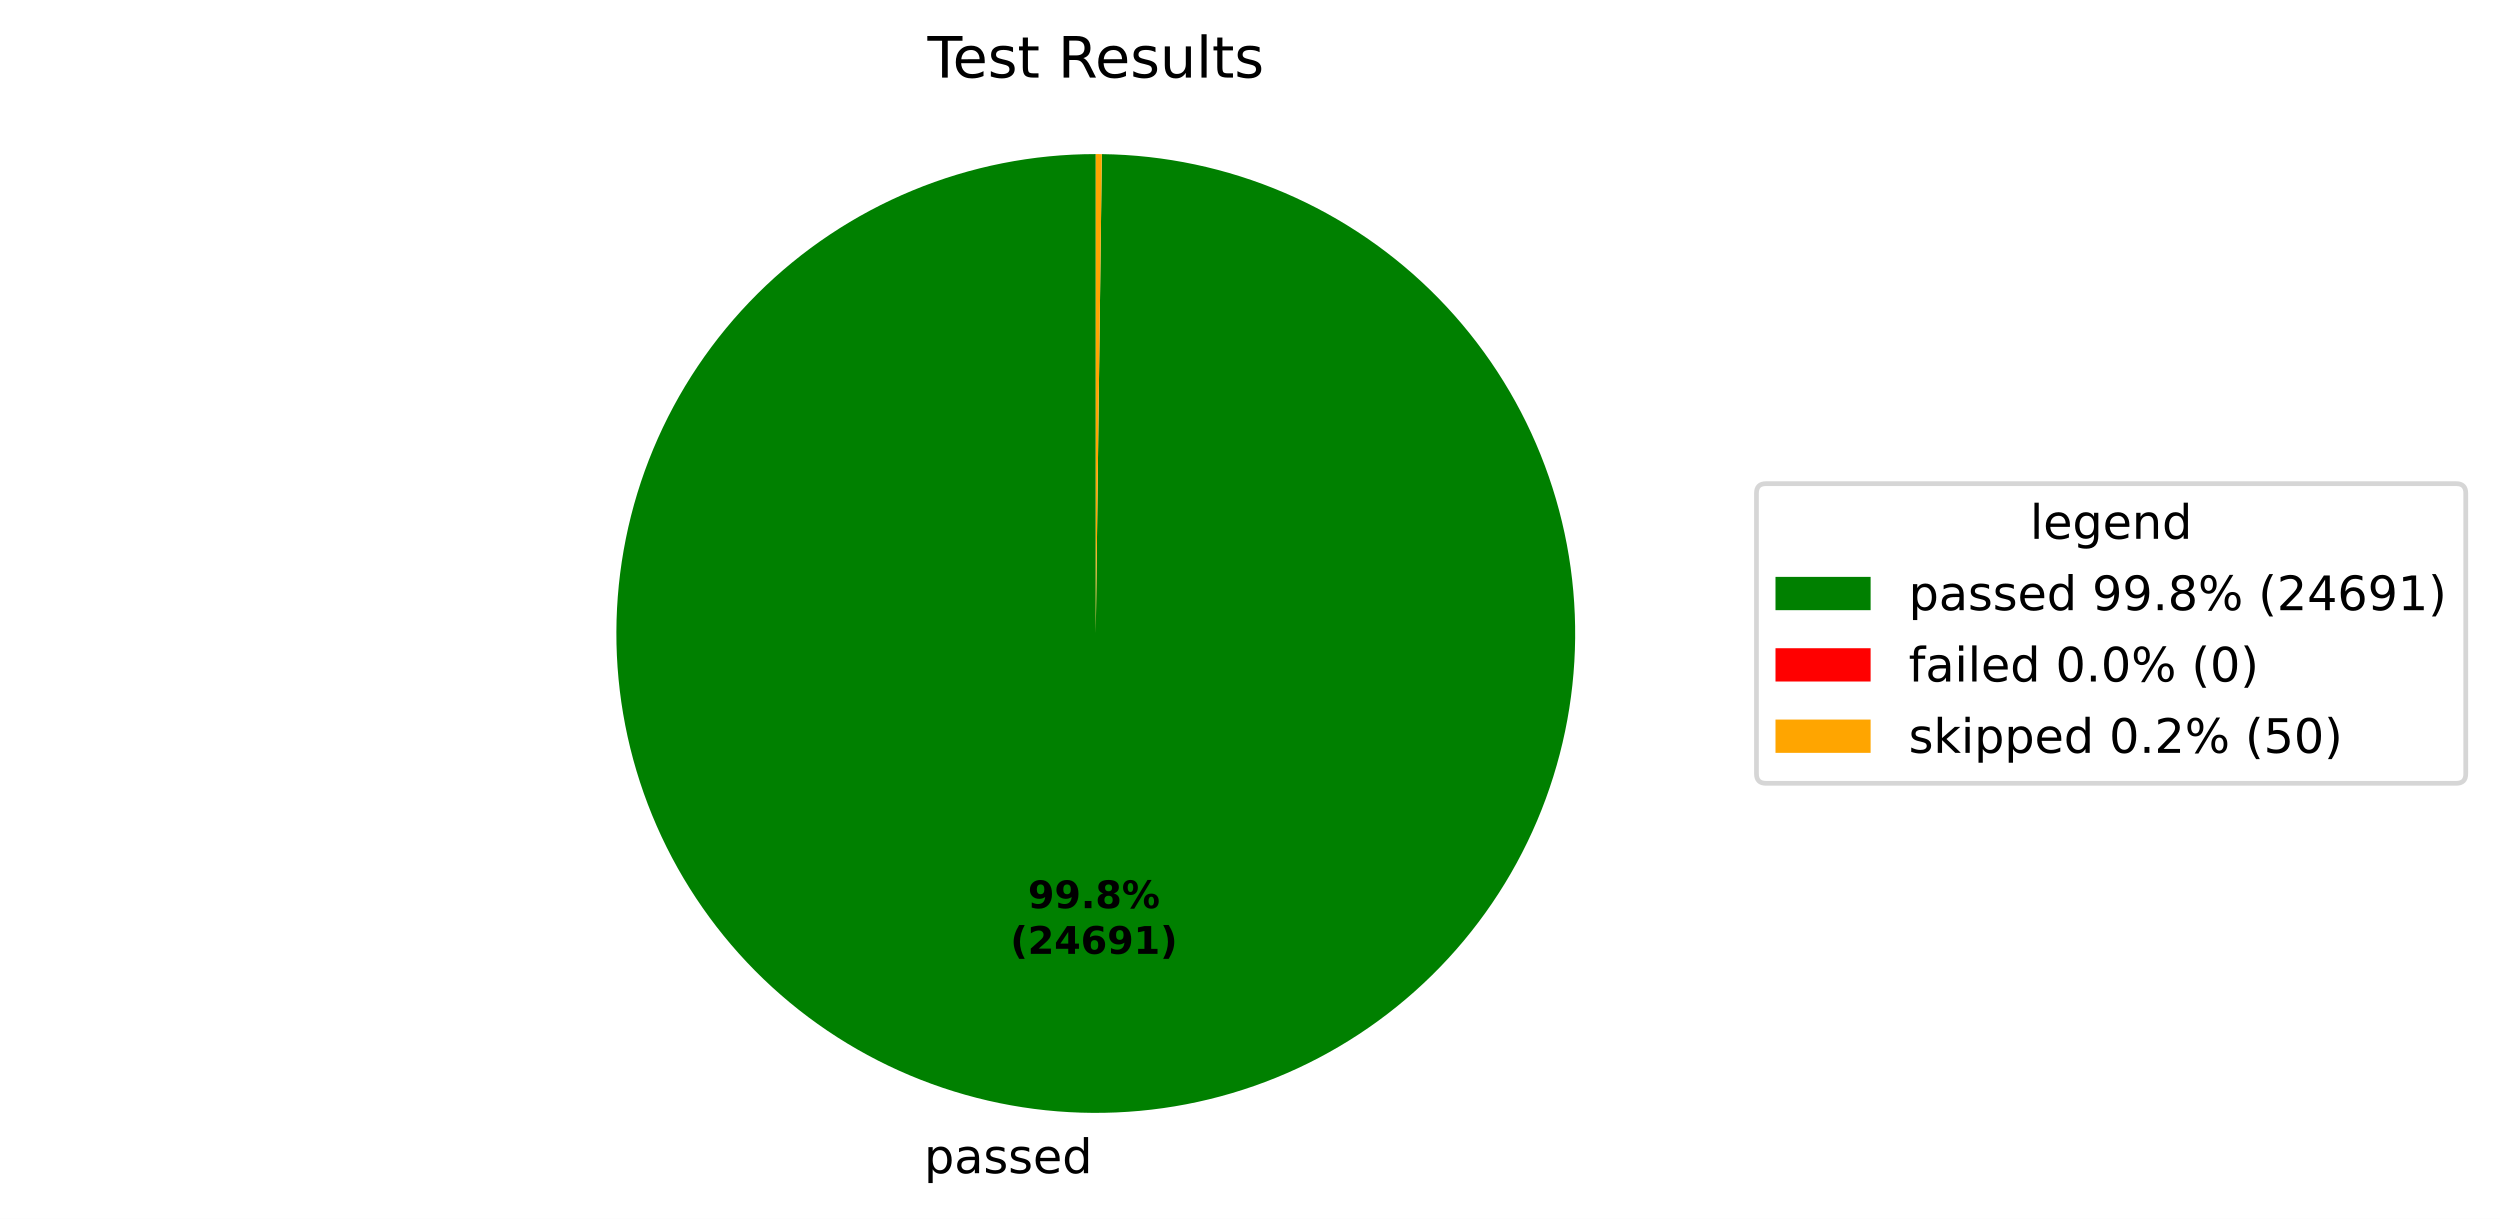
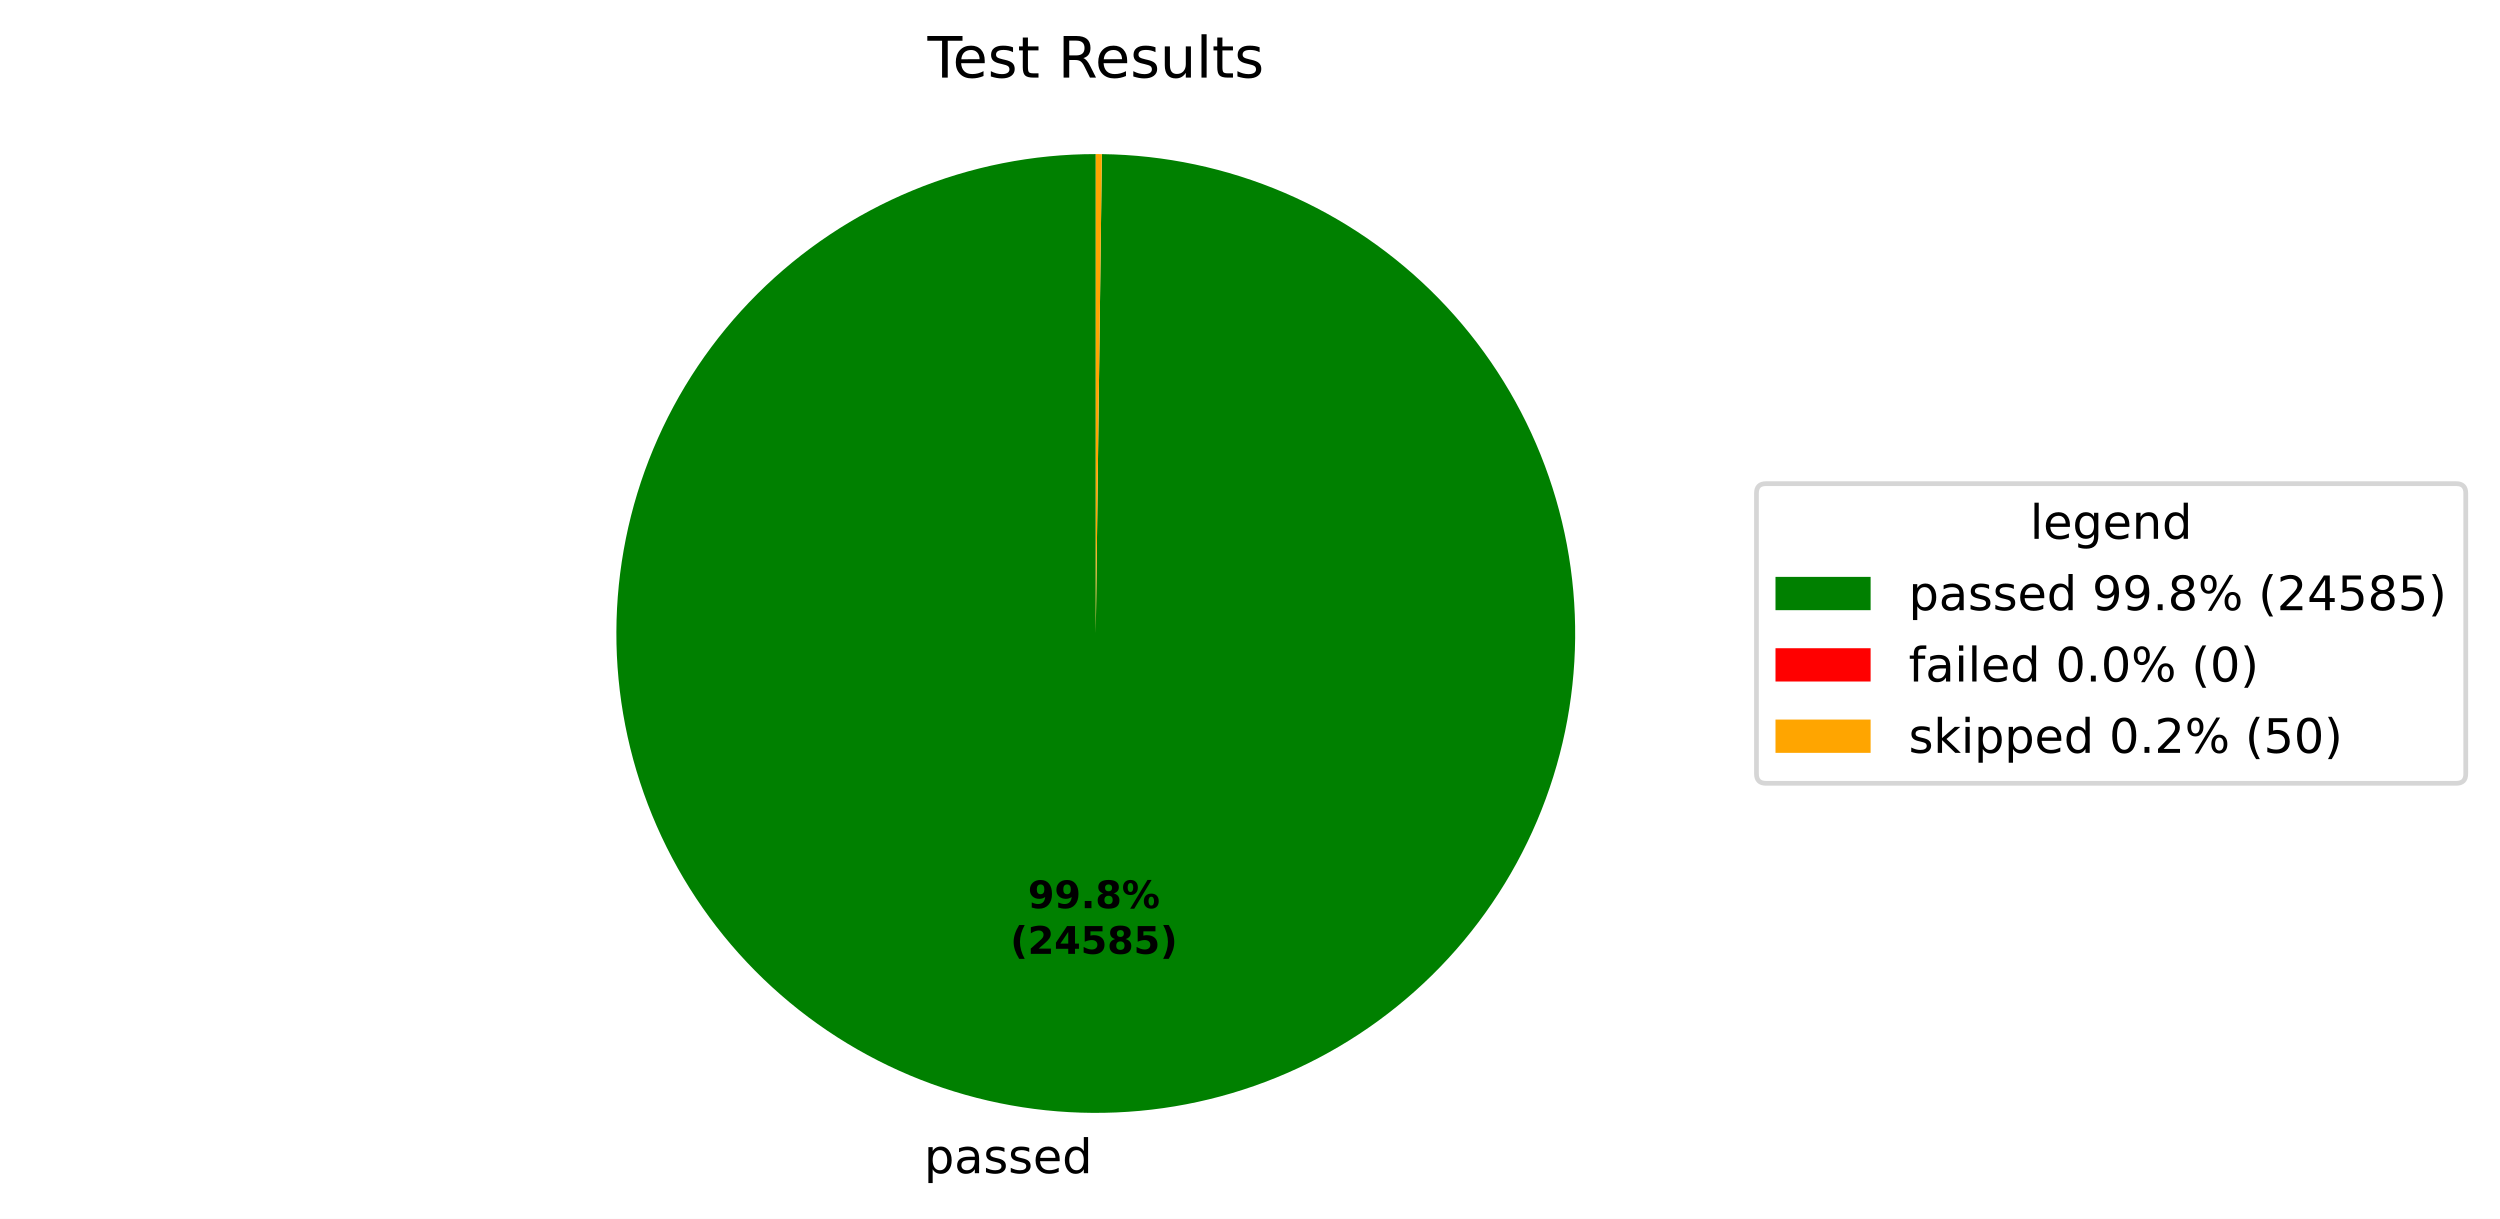
<svg xmlns="http://www.w3.org/2000/svg" xmlns:xlink="http://www.w3.org/1999/xlink" width="525.656pt" height="256.276pt" viewBox="0 0 525.656 256.276" version="1.1">
  <defs>
    <style type="text/css">*{stroke-linejoin: round; stroke-linecap: butt}</style>
  </defs>
  <g id="figure_1">
    <g id="patch_1">
      <path d="M 0 256.276  L 525.656 256.276  L 525.656 0  L 0 0  z " style="fill: #ffffff" />
    </g>
    <g id="axes_1">
      <g id="patch_2">
-         <path d="M 230.4 32.398  C 217.19 32.398 204.108 34.995 191.899 40.04  C 179.691 45.086 168.593 52.483 159.237 61.809  C 149.881 71.135 142.449 82.21 137.365 94.402  C 132.281 106.594 129.642 119.668 129.601 132.878  C 129.559 146.088 132.114 159.178 137.121 171.403  C 142.127 183.627 149.489 194.749 158.785 204.134  C 168.081 213.52 179.133 220.986 191.309 226.109  C 203.485 231.232 216.55 233.912 229.76 233.996  C 242.97 234.08 256.068 231.566 268.308 226.598  C 280.549 221.63 291.694 214.304 301.108 205.038  C 310.523 195.771 318.025 184.744 323.187 172.584  C 328.348 160.424 331.07 147.367 331.195 134.158  C 331.321 120.949 328.849 107.842 323.92 95.586  C 318.991 83.331 311.7 72.162 302.464 62.718  C 293.227 53.274 282.224 45.737 270.08 40.537  C 257.937 35.337 244.889 32.574 231.68 32.406  L 230.4 133.198  z " style="fill: #008000" />
+         <path d="M 230.4 32.398  C 217.19 32.398 204.108 34.995 191.9 40.04  C 179.691 45.086 168.593 52.482 159.237 61.808  C 149.882 71.134 142.45 82.209 137.365 94.401  C 132.281 106.593 129.643 119.667 129.601 132.877  C 129.558 146.087 132.113 159.177 137.12 171.401  C 142.126 183.626 149.488 194.747 158.784 204.133  C 168.08 213.518 179.131 220.985 191.307 226.109  C 203.482 231.232 216.548 233.912 229.757 233.996  C 242.967 234.08 256.065 231.567 268.305 226.599  C 280.546 221.632 291.691 214.306 301.106 205.04  C 310.521 195.774 318.023 184.747 323.185 172.588  C 328.347 160.428 331.069 147.371 331.195 134.162  C 331.322 120.953 328.85 107.847 323.922 95.591  C 318.993 83.335 311.703 72.166 302.467 62.722  C 293.231 53.277 282.228 45.74 270.085 40.539  C 257.942 35.338 244.894 32.575 231.685 32.406  L 230.4 133.198  z " style="fill: #008000" />
      </g>
      <g id="patch_3">
-         <path d="M 231.68 32.406  C 231.68 32.406 231.68 32.406 231.68 32.406  L 230.4 133.198  z " style="fill: #ff0000" />
+         <path d="M 231.685 32.406  C 231.685 32.406 231.685 32.406 231.685 32.406  L 230.4 133.198  z " style="fill: #ff0000" />
      </g>
      <g id="patch_4">
-         <path d="M 231.68 32.406  C 231.467 32.404 231.253 32.402 231.04 32.4  C 230.827 32.399 230.613 32.398 230.4 32.398  L 230.4 133.198  z " style="fill: #ffa500" />
+         <path d="M 231.685 32.406  C 231.471 32.404 231.257 32.402 231.043 32.4  C 230.828 32.399 230.614 32.398 230.4 32.398  L 230.4 133.198  z " style="fill: #ffa500" />
      </g>
      <g id="matplotlib.axis_1" />
      <g id="matplotlib.axis_2" />
      <g id="text_1">
-         <g transform="translate(194.2992 246.6739) scale(0.1 -0.1)">
+         <g transform="translate(194.2961 246.6739) scale(0.1 -0.1)">
          <defs>
            <path id="DejaVuSans-53" d="M 1159 525  L 1159 -1331  L 581 -1331  L 581 3500  L 1159 3500  L 1159 2969  Q 1341 3281 1617 3432  Q 1894 3584 2278 3584  Q 2916 3584 3314 3078  Q 3713 2572 3713 1747  Q 3713 922 3314 415  Q 2916 -91 2278 -91  Q 1894 -91 1617 61  Q 1341 213 1159 525  z M 3116 1747  Q 3116 2381 2855 2742  Q 2594 3103 2138 3103  Q 1681 3103 1420 2742  Q 1159 2381 1159 1747  Q 1159 1113 1420 752  Q 1681 391 2138 391  Q 2594 391 2855 752  Q 3116 1113 3116 1747  z " transform="scale(0.015625)" />
            <path id="DejaVuSans-44" d="M 2194 1759  Q 1497 1759 1228 1600  Q 959 1441 959 1056  Q 959 750 1161 570  Q 1363 391 1709 391  Q 2188 391 2477 730  Q 2766 1069 2766 1631  L 2766 1759  L 2194 1759  z M 3341 1997  L 3341 0  L 2766 0  L 2766 531  Q 2569 213 2275 61  Q 1981 -91 1556 -91  Q 1019 -91 701 211  Q 384 513 384 1019  Q 384 1609 779 1909  Q 1175 2209 1959 2209  L 2766 2209  L 2766 2266  Q 2766 2663 2505 2880  Q 2244 3097 1772 3097  Q 1472 3097 1187 3025  Q 903 2953 641 2809  L 641 3341  Q 956 3463 1253 3523  Q 1550 3584 1831 3584  Q 2591 3584 2966 3190  Q 3341 2797 3341 1997  z " transform="scale(0.015625)" />
            <path id="DejaVuSans-56" d="M 2834 3397  L 2834 2853  Q 2591 2978 2328 3040  Q 2066 3103 1784 3103  Q 1356 3103 1142 2972  Q 928 2841 928 2578  Q 928 2378 1081 2264  Q 1234 2150 1697 2047  L 1894 2003  Q 2506 1872 2764 1633  Q 3022 1394 3022 966  Q 3022 478 2636 193  Q 2250 -91 1575 -91  Q 1294 -91 989 -36  Q 684 19 347 128  L 347 722  Q 666 556 975 473  Q 1284 391 1588 391  Q 1994 391 2212 530  Q 2431 669 2431 922  Q 2431 1156 2273 1281  Q 2116 1406 1581 1522  L 1381 1569  Q 847 1681 609 1914  Q 372 2147 372 2553  Q 372 3047 722 3315  Q 1072 3584 1716 3584  Q 2034 3584 2315 3537  Q 2597 3491 2834 3397  z " transform="scale(0.015625)" />
            <path id="DejaVuSans-48" d="M 3597 1894  L 3597 1613  L 953 1613  Q 991 1019 1311 708  Q 1631 397 2203 397  Q 2534 397 2845 478  Q 3156 559 3463 722  L 3463 178  Q 3153 47 2828 -22  Q 2503 -91 2169 -91  Q 1331 -91 842 396  Q 353 884 353 1716  Q 353 2575 817 3079  Q 1281 3584 2069 3584  Q 2775 3584 3186 3129  Q 3597 2675 3597 1894  z M 3022 2063  Q 3016 2534 2758 2815  Q 2500 3097 2075 3097  Q 1594 3097 1305 2825  Q 1016 2553 972 2059  L 3022 2063  z " transform="scale(0.015625)" />
            <path id="DejaVuSans-47" d="M 2906 2969  L 2906 4863  L 3481 4863  L 3481 0  L 2906 0  L 2906 525  Q 2725 213 2448 61  Q 2172 -91 1784 -91  Q 1150 -91 751 415  Q 353 922 353 1747  Q 353 2572 751 3078  Q 1150 3584 1784 3584  Q 2172 3584 2448 3432  Q 2725 3281 2906 2969  z M 947 1747  Q 947 1113 1208 752  Q 1469 391 1925 391  Q 2381 391 2643 752  Q 2906 1113 2906 1747  Q 2906 2381 2643 2742  Q 2381 3103 1925 3103  Q 1469 3103 1208 2742  Q 947 2381 947 1747  z " transform="scale(0.015625)" />
          </defs>
          <use xlink:href="#DejaVuSans-53" />
          <use xlink:href="#DejaVuSans-44" transform="translate(63.48438 0)" />
          <use xlink:href="#DejaVuSans-56" transform="translate(124.7656 0)" />
          <use xlink:href="#DejaVuSans-56" transform="translate(176.8594 0)" />
          <use xlink:href="#DejaVuSans-48" transform="translate(228.9531 0)" />
          <use xlink:href="#DejaVuSans-47" transform="translate(290.4844 0)" />
        </g>
      </g>
      <g id="text_2">
-         <g transform="translate(216.1391 190.9543) scale(0.08 -0.08)">
+         <g transform="translate(216.1375 190.9542) scale(0.08 -0.08)">
          <defs>
            <path id="DejaVuSans-Bold-1c" d="M 641 103  L 641 966  Q 928 831 1190 764  Q 1453 697 1709 697  Q 2247 697 2547 995  Q 2847 1294 2900 1881  Q 2688 1725 2447 1647  Q 2206 1569 1925 1569  Q 1209 1569 770 1986  Q 331 2403 331 3084  Q 331 3838 820 4291  Q 1309 4744 2131 4744  Q 3044 4744 3544 4128  Q 4044 3513 4044 2388  Q 4044 1231 3459 570  Q 2875 -91 1856 -91  Q 1528 -91 1228 -42  Q 928 6 641 103  z M 2125 2350  Q 2441 2350 2600 2554  Q 2759 2759 2759 3169  Q 2759 3575 2600 3781  Q 2441 3988 2125 3988  Q 1809 3988 1650 3781  Q 1491 3575 1491 3169  Q 1491 2759 1650 2554  Q 1809 2350 2125 2350  z " transform="scale(0.015625)" />
            <path id="DejaVuSans-Bold-11" d="M 653 1209  L 1778 1209  L 1778 0  L 653 0  L 653 1209  z " transform="scale(0.015625)" />
            <path id="DejaVuSans-Bold-1b" d="M 2228 2088  Q 1891 2088 1709 1903  Q 1528 1719 1528 1375  Q 1528 1031 1709 848  Q 1891 666 2228 666  Q 2563 666 2741 848  Q 2919 1031 2919 1375  Q 2919 1722 2741 1905  Q 2563 2088 2228 2088  z M 1350 2484  Q 925 2613 709 2878  Q 494 3144 494 3541  Q 494 4131 934 4440  Q 1375 4750 2228 4750  Q 3075 4750 3515 4442  Q 3956 4134 3956 3541  Q 3956 3144 3739 2878  Q 3522 2613 3097 2484  Q 3572 2353 3814 2058  Q 4056 1763 4056 1313  Q 4056 619 3595 264  Q 3134 -91 2228 -91  Q 1319 -91 855 264  Q 391 619 391 1313  Q 391 1763 633 2058  Q 875 2353 1350 2484  z M 1631 3419  Q 1631 3141 1786 2991  Q 1941 2841 2228 2841  Q 2509 2841 2662 2991  Q 2816 3141 2816 3419  Q 2816 3697 2662 3845  Q 2509 3994 2228 3994  Q 1941 3994 1786 3844  Q 1631 3694 1631 3419  z " transform="scale(0.015625)" />
            <path id="DejaVuSans-Bold-8" d="M 4959 1925  Q 4738 1925 4616 1733  Q 4494 1541 4494 1184  Q 4494 825 4614 633  Q 4734 441 4959 441  Q 5184 441 5303 633  Q 5422 825 5422 1184  Q 5422 1541 5301 1733  Q 5181 1925 4959 1925  z M 4959 2450  Q 5541 2450 5875 2112  Q 6209 1775 6209 1184  Q 6209 594 5875 251  Q 5541 -91 4959 -91  Q 4378 -91 4042 251  Q 3706 594 3706 1184  Q 3706 1772 4042 2111  Q 4378 2450 4959 2450  z M 2094 -91  L 1403 -91  L 4319 4750  L 5013 4750  L 2094 -91  z M 1453 4750  Q 2034 4750 2367 4411  Q 2700 4072 2700 3481  Q 2700 2891 2367 2550  Q 2034 2209 1453 2209  Q 872 2209 539 2550  Q 206 2891 206 3481  Q 206 4072 539 4411  Q 872 4750 1453 4750  z M 1453 4225  Q 1228 4225 1106 4031  Q 984 3838 984 3481  Q 984 3122 1106 2926  Q 1228 2731 1453 2731  Q 1678 2731 1798 2926  Q 1919 3122 1919 3481  Q 1919 3838 1797 4031  Q 1675 4225 1453 4225  z " transform="scale(0.015625)" />
          </defs>
          <use xlink:href="#DejaVuSans-Bold-1c" />
          <use xlink:href="#DejaVuSans-Bold-1c" transform="translate(69.57812 0)" />
          <use xlink:href="#DejaVuSans-Bold-11" transform="translate(139.1562 0)" />
          <use xlink:href="#DejaVuSans-Bold-1b" transform="translate(177.1406 0)" />
          <use xlink:href="#DejaVuSans-Bold-8" transform="translate(246.7188 0)" />
        </g>
-         <g transform="translate(212.4441 200.5558) scale(0.08 -0.08)">
+         <g transform="translate(212.4425 200.5558) scale(0.08 -0.08)">
          <defs>
            <path id="DejaVuSans-Bold-b" d="M 2413 -844  L 1484 -844  Q 1006 -72 778 623  Q 550 1319 550 2003  Q 550 2688 779 3389  Q 1009 4091 1484 4856  L 2413 4856  Q 2013 4116 1813 3408  Q 1613 2700 1613 2009  Q 1613 1319 1811 609  Q 2009 -100 2413 -844  z " transform="scale(0.015625)" />
            <path id="DejaVuSans-Bold-15" d="M 1844 884  L 3897 884  L 3897 0  L 506 0  L 506 884  L 2209 2388  Q 2438 2594 2547 2791  Q 2656 2988 2656 3200  Q 2656 3528 2436 3728  Q 2216 3928 1850 3928  Q 1569 3928 1234 3808  Q 900 3688 519 3450  L 519 4475  Q 925 4609 1322 4679  Q 1719 4750 2100 4750  Q 2938 4750 3402 4381  Q 3866 4013 3866 3353  Q 3866 2972 3669 2642  Q 3472 2313 2841 1759  L 1844 884  z " transform="scale(0.015625)" />
            <path id="DejaVuSans-Bold-17" d="M 2356 3675  L 1038 1722  L 2356 1722  L 2356 3675  z M 2156 4666  L 3494 4666  L 3494 1722  L 4159 1722  L 4159 850  L 3494 850  L 3494 0  L 2356 0  L 2356 850  L 288 850  L 288 1881  L 2156 4666  z " transform="scale(0.015625)" />
-             <path id="DejaVuSans-Bold-19" d="M 2316 2303  Q 2000 2303 1842 2098  Q 1684 1894 1684 1484  Q 1684 1075 1842 870  Q 2000 666 2316 666  Q 2634 666 2792 870  Q 2950 1075 2950 1484  Q 2950 1894 2792 2098  Q 2634 2303 2316 2303  z M 3803 4544  L 3803 3681  Q 3506 3822 3243 3889  Q 2981 3956 2731 3956  Q 2194 3956 1894 3657  Q 1594 3359 1544 2772  Q 1750 2925 1990 3001  Q 2231 3078 2516 3078  Q 3231 3078 3670 2659  Q 4109 2241 4109 1563  Q 4109 813 3618 361  Q 3128 -91 2303 -91  Q 1394 -91 895 523  Q 397 1138 397 2266  Q 397 3422 980 4083  Q 1563 4744 2578 4744  Q 2900 4744 3203 4694  Q 3506 4644 3803 4544  z " transform="scale(0.015625)" />
-             <path id="DejaVuSans-Bold-14" d="M 750 831  L 1813 831  L 1813 3847  L 722 3622  L 722 4441  L 1806 4666  L 2950 4666  L 2950 831  L 4013 831  L 4013 0  L 750 0  L 750 831  z " transform="scale(0.015625)" />
+             <path id="DejaVuSans-Bold-18" d="M 678 4666  L 3669 4666  L 3669 3781  L 1638 3781  L 1638 3059  Q 1775 3097 1914 3117  Q 2053 3138 2203 3138  Q 3056 3138 3531 2711  Q 4006 2284 4006 1522  Q 4006 766 3489 337  Q 2972 -91 2053 -91  Q 1656 -91 1267 -14  Q 878 63 494 219  L 494 1166  Q 875 947 1217 837  Q 1559 728 1863 728  Q 2300 728 2551 942  Q 2803 1156 2803 1522  Q 2803 1891 2551 2103  Q 2300 2316 1863 2316  Q 1603 2316 1309 2248  Q 1016 2181 678 2041  L 678 4666  z " transform="scale(0.015625)" />
            <path id="DejaVuSans-Bold-c" d="M 513 -844  Q 913 -100 1113 609  Q 1313 1319 1313 2009  Q 1313 2700 1113 3408  Q 913 4116 513 4856  L 1441 4856  Q 1916 4091 2145 3389  Q 2375 2688 2375 2003  Q 2375 1319 2147 623  Q 1919 -72 1441 -844  L 513 -844  z " transform="scale(0.015625)" />
          </defs>
          <use xlink:href="#DejaVuSans-Bold-b" />
          <use xlink:href="#DejaVuSans-Bold-15" transform="translate(45.70312 0)" />
          <use xlink:href="#DejaVuSans-Bold-17" transform="translate(115.2812 0)" />
-           <use xlink:href="#DejaVuSans-Bold-19" transform="translate(184.8594 0)" />
-           <use xlink:href="#DejaVuSans-Bold-1c" transform="translate(254.4375 0)" />
-           <use xlink:href="#DejaVuSans-Bold-14" transform="translate(324.0156 0)" />
+           <use xlink:href="#DejaVuSans-Bold-18" transform="translate(184.8594 0)" />
+           <use xlink:href="#DejaVuSans-Bold-1b" transform="translate(254.4375 0)" />
+           <use xlink:href="#DejaVuSans-Bold-18" transform="translate(324.0156 0)" />
          <use xlink:href="#DejaVuSans-Bold-c" transform="translate(393.5938 0)" />
        </g>
      </g>
      <g id="text_3">
        <g transform="translate(195.0131 16.31812) scale(0.12 -0.12)">
          <defs>
            <path id="DejaVuSans-37" d="M -19 4666  L 3928 4666  L 3928 4134  L 2272 4134  L 2272 0  L 1638 0  L 1638 4134  L -19 4134  L -19 4666  z " transform="scale(0.015625)" />
            <path id="DejaVuSans-57" d="M 1172 4494  L 1172 3500  L 2356 3500  L 2356 3053  L 1172 3053  L 1172 1153  Q 1172 725 1289 603  Q 1406 481 1766 481  L 2356 481  L 2356 0  L 1766 0  Q 1100 0 847 248  Q 594 497 594 1153  L 594 3053  L 172 3053  L 172 3500  L 594 3500  L 594 4494  L 1172 4494  z " transform="scale(0.015625)" />
            <path id="DejaVuSans-3" transform="scale(0.015625)" />
            <path id="DejaVuSans-35" d="M 2841 2188  Q 3044 2119 3236 1894  Q 3428 1669 3622 1275  L 4263 0  L 3584 0  L 2988 1197  Q 2756 1666 2539 1819  Q 2322 1972 1947 1972  L 1259 1972  L 1259 0  L 628 0  L 628 4666  L 2053 4666  Q 2853 4666 3247 4331  Q 3641 3997 3641 3322  Q 3641 2881 3436 2590  Q 3231 2300 2841 2188  z M 1259 4147  L 1259 2491  L 2053 2491  Q 2509 2491 2742 2702  Q 2975 2913 2975 3322  Q 2975 3731 2742 3939  Q 2509 4147 2053 4147  L 1259 4147  z " transform="scale(0.015625)" />
            <path id="DejaVuSans-58" d="M 544 1381  L 544 3500  L 1119 3500  L 1119 1403  Q 1119 906 1312 657  Q 1506 409 1894 409  Q 2359 409 2629 706  Q 2900 1003 2900 1516  L 2900 3500  L 3475 3500  L 3475 0  L 2900 0  L 2900 538  Q 2691 219 2414 64  Q 2138 -91 1772 -91  Q 1169 -91 856 284  Q 544 659 544 1381  z M 1991 3584  L 1991 3584  z " transform="scale(0.015625)" />
            <path id="DejaVuSans-4f" d="M 603 4863  L 1178 4863  L 1178 0  L 603 0  L 603 4863  z " transform="scale(0.015625)" />
          </defs>
          <use xlink:href="#DejaVuSans-37" />
          <use xlink:href="#DejaVuSans-48" transform="translate(44.09375 0)" />
          <use xlink:href="#DejaVuSans-56" transform="translate(105.625 0)" />
          <use xlink:href="#DejaVuSans-57" transform="translate(157.7188 0)" />
          <use xlink:href="#DejaVuSans-3" transform="translate(196.9219 0)" />
          <use xlink:href="#DejaVuSans-35" transform="translate(228.7031 0)" />
          <use xlink:href="#DejaVuSans-48" transform="translate(293.7031 0)" />
          <use xlink:href="#DejaVuSans-56" transform="translate(355.2344 0)" />
          <use xlink:href="#DejaVuSans-58" transform="translate(407.3281 0)" />
          <use xlink:href="#DejaVuSans-4f" transform="translate(470.7031 0)" />
          <use xlink:href="#DejaVuSans-57" transform="translate(498.4844 0)" />
          <use xlink:href="#DejaVuSans-56" transform="translate(537.6875 0)" />
        </g>
      </g>
      <g id="legend_1">
        <g id="patch_5">
          <path d="M 371.32 164.7  L 516.456 164.7  Q 518.456 164.7 518.456 162.7  L 518.456 103.697  Q 518.456 101.697 516.456 101.697  L 371.32 101.697  Q 369.32 101.697 369.32 103.697  L 369.32 162.7  Q 369.32 164.7 371.32 164.7  z " style="fill: #ffffff; opacity: 0.8; stroke: #cccccc; stroke-linejoin: miter" />
        </g>
        <g id="text_4">
          <g transform="translate(426.8286 113.295) scale(0.1 -0.1)">
            <defs>
              <path id="DejaVuSans-4a" d="M 2906 1791  Q 2906 2416 2648 2759  Q 2391 3103 1925 3103  Q 1463 3103 1205 2759  Q 947 2416 947 1791  Q 947 1169 1205 825  Q 1463 481 1925 481  Q 2391 481 2648 825  Q 2906 1169 2906 1791  z M 3481 434  Q 3481 -459 3084 -895  Q 2688 -1331 1869 -1331  Q 1566 -1331 1297 -1286  Q 1028 -1241 775 -1147  L 775 -588  Q 1028 -725 1275 -790  Q 1522 -856 1778 -856  Q 2344 -856 2625 -561  Q 2906 -266 2906 331  L 2906 616  Q 2728 306 2450 153  Q 2172 0 1784 0  Q 1141 0 747 490  Q 353 981 353 1791  Q 353 2603 747 3093  Q 1141 3584 1784 3584  Q 2172 3584 2450 3431  Q 2728 3278 2906 2969  L 2906 3500  L 3481 3500  L 3481 434  z " transform="scale(0.015625)" />
              <path id="DejaVuSans-51" d="M 3513 2113  L 3513 0  L 2938 0  L 2938 2094  Q 2938 2591 2744 2837  Q 2550 3084 2163 3084  Q 1697 3084 1428 2787  Q 1159 2491 1159 1978  L 1159 0  L 581 0  L 581 3500  L 1159 3500  L 1159 2956  Q 1366 3272 1645 3428  Q 1925 3584 2291 3584  Q 2894 3584 3203 3211  Q 3513 2838 3513 2113  z " transform="scale(0.015625)" />
            </defs>
            <use xlink:href="#DejaVuSans-4f" />
            <use xlink:href="#DejaVuSans-48" transform="translate(27.78125 0)" />
            <use xlink:href="#DejaVuSans-4a" transform="translate(89.3125 0)" />
            <use xlink:href="#DejaVuSans-48" transform="translate(152.7969 0)" />
            <use xlink:href="#DejaVuSans-51" transform="translate(214.3281 0)" />
            <use xlink:href="#DejaVuSans-47" transform="translate(277.7031 0)" />
          </g>
        </g>
        <g id="patch_6">
          <path d="M 373.32 128.296  L 393.32 128.296  L 393.32 121.296  L 373.32 121.296  z " style="fill: #008000" />
        </g>
        <g id="text_5">
          <g transform="translate(401.32 128.2958) scale(0.1 -0.1)">
            <defs>
              <path id="DejaVuSans-1c" d="M 703 97  L 703 672  Q 941 559 1184 500  Q 1428 441 1663 441  Q 2288 441 2617 861  Q 2947 1281 2994 2138  Q 2813 1869 2534 1725  Q 2256 1581 1919 1581  Q 1219 1581 811 2004  Q 403 2428 403 3163  Q 403 3881 828 4315  Q 1253 4750 1959 4750  Q 2769 4750 3195 4129  Q 3622 3509 3622 2328  Q 3622 1225 3098 567  Q 2575 -91 1691 -91  Q 1453 -91 1209 -44  Q 966 3 703 97  z M 1959 2075  Q 2384 2075 2632 2365  Q 2881 2656 2881 3163  Q 2881 3666 2632 3958  Q 2384 4250 1959 4250  Q 1534 4250 1286 3958  Q 1038 3666 1038 3163  Q 1038 2656 1286 2365  Q 1534 2075 1959 2075  z " transform="scale(0.015625)" />
              <path id="DejaVuSans-11" d="M 684 794  L 1344 794  L 1344 0  L 684 0  L 684 794  z " transform="scale(0.015625)" />
              <path id="DejaVuSans-1b" d="M 2034 2216  Q 1584 2216 1326 1975  Q 1069 1734 1069 1313  Q 1069 891 1326 650  Q 1584 409 2034 409  Q 2484 409 2743 651  Q 3003 894 3003 1313  Q 3003 1734 2745 1975  Q 2488 2216 2034 2216  z M 1403 2484  Q 997 2584 770 2862  Q 544 3141 544 3541  Q 544 4100 942 4425  Q 1341 4750 2034 4750  Q 2731 4750 3128 4425  Q 3525 4100 3525 3541  Q 3525 3141 3298 2862  Q 3072 2584 2669 2484  Q 3125 2378 3379 2068  Q 3634 1759 3634 1313  Q 3634 634 3220 271  Q 2806 -91 2034 -91  Q 1263 -91 848 271  Q 434 634 434 1313  Q 434 1759 690 2068  Q 947 2378 1403 2484  z M 1172 3481  Q 1172 3119 1398 2916  Q 1625 2713 2034 2713  Q 2441 2713 2670 2916  Q 2900 3119 2900 3481  Q 2900 3844 2670 4047  Q 2441 4250 2034 4250  Q 1625 4250 1398 4047  Q 1172 3844 1172 3481  z " transform="scale(0.015625)" />
              <path id="DejaVuSans-8" d="M 4653 2053  Q 4381 2053 4226 1822  Q 4072 1591 4072 1178  Q 4072 772 4226 539  Q 4381 306 4653 306  Q 4919 306 5073 539  Q 5228 772 5228 1178  Q 5228 1588 5073 1820  Q 4919 2053 4653 2053  z M 4653 2450  Q 5147 2450 5437 2106  Q 5728 1763 5728 1178  Q 5728 594 5436 251  Q 5144 -91 4653 -91  Q 4153 -91 3862 251  Q 3572 594 3572 1178  Q 3572 1766 3864 2108  Q 4156 2450 4653 2450  z M 1428 4353  Q 1159 4353 1004 4120  Q 850 3888 850 3481  Q 850 3069 1003 2837  Q 1156 2606 1428 2606  Q 1700 2606 1854 2837  Q 2009 3069 2009 3481  Q 2009 3884 1853 4118  Q 1697 4353 1428 4353  z M 4250 4750  L 4750 4750  L 1831 -91  L 1331 -91  L 4250 4750  z M 1428 4750  Q 1922 4750 2215 4408  Q 2509 4066 2509 3481  Q 2509 2891 2217 2550  Q 1925 2209 1428 2209  Q 931 2209 642 2551  Q 353 2894 353 3481  Q 353 4063 643 4406  Q 934 4750 1428 4750  z " transform="scale(0.015625)" />
              <path id="DejaVuSans-b" d="M 1984 4856  Q 1566 4138 1362 3434  Q 1159 2731 1159 2009  Q 1159 1288 1364 580  Q 1569 -128 1984 -844  L 1484 -844  Q 1016 -109 783 600  Q 550 1309 550 2009  Q 550 2706 781 3412  Q 1013 4119 1484 4856  L 1984 4856  z " transform="scale(0.015625)" />
              <path id="DejaVuSans-15" d="M 1228 531  L 3431 531  L 3431 0  L 469 0  L 469 531  Q 828 903 1448 1529  Q 2069 2156 2228 2338  Q 2531 2678 2651 2914  Q 2772 3150 2772 3378  Q 2772 3750 2511 3984  Q 2250 4219 1831 4219  Q 1534 4219 1204 4116  Q 875 4013 500 3803  L 500 4441  Q 881 4594 1212 4672  Q 1544 4750 1819 4750  Q 2544 4750 2975 4387  Q 3406 4025 3406 3419  Q 3406 3131 3298 2873  Q 3191 2616 2906 2266  Q 2828 2175 2409 1742  Q 1991 1309 1228 531  z " transform="scale(0.015625)" />
              <path id="DejaVuSans-17" d="M 2419 4116  L 825 1625  L 2419 1625  L 2419 4116  z M 2253 4666  L 3047 4666  L 3047 1625  L 3713 1625  L 3713 1100  L 3047 1100  L 3047 0  L 2419 0  L 2419 1100  L 313 1100  L 313 1709  L 2253 4666  z " transform="scale(0.015625)" />
-               <path id="DejaVuSans-19" d="M 2113 2584  Q 1688 2584 1439 2293  Q 1191 2003 1191 1497  Q 1191 994 1439 701  Q 1688 409 2113 409  Q 2538 409 2786 701  Q 3034 994 3034 1497  Q 3034 2003 2786 2293  Q 2538 2584 2113 2584  z M 3366 4563  L 3366 3988  Q 3128 4100 2886 4159  Q 2644 4219 2406 4219  Q 1781 4219 1451 3797  Q 1122 3375 1075 2522  Q 1259 2794 1537 2939  Q 1816 3084 2150 3084  Q 2853 3084 3261 2657  Q 3669 2231 3669 1497  Q 3669 778 3244 343  Q 2819 -91 2113 -91  Q 1303 -91 875 529  Q 447 1150 447 2328  Q 447 3434 972 4092  Q 1497 4750 2381 4750  Q 2619 4750 2861 4703  Q 3103 4656 3366 4563  z " transform="scale(0.015625)" />
-               <path id="DejaVuSans-14" d="M 794 531  L 1825 531  L 1825 4091  L 703 3866  L 703 4441  L 1819 4666  L 2450 4666  L 2450 531  L 3481 531  L 3481 0  L 794 0  L 794 531  z " transform="scale(0.015625)" />
+               <path id="DejaVuSans-18" d="M 691 4666  L 3169 4666  L 3169 4134  L 1269 4134  L 1269 2991  Q 1406 3038 1543 3061  Q 1681 3084 1819 3084  Q 2600 3084 3056 2656  Q 3513 2228 3513 1497  Q 3513 744 3044 326  Q 2575 -91 1722 -91  Q 1428 -91 1123 -41  Q 819 9 494 109  L 494 744  Q 775 591 1075 516  Q 1375 441 1709 441  Q 2250 441 2565 725  Q 2881 1009 2881 1497  Q 2881 1984 2565 2268  Q 2250 2553 1709 2553  Q 1456 2553 1204 2497  Q 953 2441 691 2322  L 691 4666  z " transform="scale(0.015625)" />
              <path id="DejaVuSans-c" d="M 513 4856  L 1013 4856  Q 1481 4119 1714 3412  Q 1947 2706 1947 2009  Q 1947 1309 1714 600  Q 1481 -109 1013 -844  L 513 -844  Q 928 -128 1133 580  Q 1338 1288 1338 2009  Q 1338 2731 1133 3434  Q 928 4138 513 4856  z " transform="scale(0.015625)" />
            </defs>
            <use xlink:href="#DejaVuSans-53" />
            <use xlink:href="#DejaVuSans-44" transform="translate(63.48438 0)" />
            <use xlink:href="#DejaVuSans-56" transform="translate(124.7656 0)" />
            <use xlink:href="#DejaVuSans-56" transform="translate(176.8594 0)" />
            <use xlink:href="#DejaVuSans-48" transform="translate(228.9531 0)" />
            <use xlink:href="#DejaVuSans-47" transform="translate(290.4844 0)" />
            <use xlink:href="#DejaVuSans-3" transform="translate(353.9688 0)" />
            <use xlink:href="#DejaVuSans-1c" transform="translate(385.75 0)" />
            <use xlink:href="#DejaVuSans-1c" transform="translate(449.375 0)" />
            <use xlink:href="#DejaVuSans-11" transform="translate(513 0)" />
            <use xlink:href="#DejaVuSans-1b" transform="translate(544.7812 0)" />
            <use xlink:href="#DejaVuSans-8" transform="translate(608.4062 0)" />
            <use xlink:href="#DejaVuSans-3" transform="translate(703.4219 0)" />
            <use xlink:href="#DejaVuSans-b" transform="translate(735.2031 0)" />
            <use xlink:href="#DejaVuSans-15" transform="translate(774.2188 0)" />
            <use xlink:href="#DejaVuSans-17" transform="translate(837.8438 0)" />
-             <use xlink:href="#DejaVuSans-19" transform="translate(901.4688 0)" />
-             <use xlink:href="#DejaVuSans-1c" transform="translate(965.0938 0)" />
-             <use xlink:href="#DejaVuSans-14" transform="translate(1028.719 0)" />
+             <use xlink:href="#DejaVuSans-18" transform="translate(901.4688 0)" />
+             <use xlink:href="#DejaVuSans-1b" transform="translate(965.0938 0)" />
+             <use xlink:href="#DejaVuSans-18" transform="translate(1028.719 0)" />
            <use xlink:href="#DejaVuSans-c" transform="translate(1092.344 0)" />
          </g>
        </g>
        <g id="patch_7">
          <path d="M 373.32 143.297  L 393.32 143.297  L 393.32 136.297  L 373.32 136.297  z " style="fill: #ff0000" />
        </g>
        <g id="text_6">
          <g transform="translate(401.32 143.2966) scale(0.1 -0.1)">
            <defs>
              <path id="DejaVuSans-49" d="M 2375 4863  L 2375 4384  L 1825 4384  Q 1516 4384 1395 4259  Q 1275 4134 1275 3809  L 1275 3500  L 2222 3500  L 2222 3053  L 1275 3053  L 1275 0  L 697 0  L 697 3053  L 147 3053  L 147 3500  L 697 3500  L 697 3744  Q 697 4328 969 4595  Q 1241 4863 1831 4863  L 2375 4863  z " transform="scale(0.015625)" />
              <path id="DejaVuSans-4c" d="M 603 3500  L 1178 3500  L 1178 0  L 603 0  L 603 3500  z M 603 4863  L 1178 4863  L 1178 4134  L 603 4134  L 603 4863  z " transform="scale(0.015625)" />
              <path id="DejaVuSans-13" d="M 2034 4250  Q 1547 4250 1301 3770  Q 1056 3291 1056 2328  Q 1056 1369 1301 889  Q 1547 409 2034 409  Q 2525 409 2770 889  Q 3016 1369 3016 2328  Q 3016 3291 2770 3770  Q 2525 4250 2034 4250  z M 2034 4750  Q 2819 4750 3233 4129  Q 3647 3509 3647 2328  Q 3647 1150 3233 529  Q 2819 -91 2034 -91  Q 1250 -91 836 529  Q 422 1150 422 2328  Q 422 3509 836 4129  Q 1250 4750 2034 4750  z " transform="scale(0.015625)" />
            </defs>
            <use xlink:href="#DejaVuSans-49" />
            <use xlink:href="#DejaVuSans-44" transform="translate(35.20312 0)" />
            <use xlink:href="#DejaVuSans-4c" transform="translate(96.48438 0)" />
            <use xlink:href="#DejaVuSans-4f" transform="translate(124.2656 0)" />
            <use xlink:href="#DejaVuSans-48" transform="translate(152.0469 0)" />
            <use xlink:href="#DejaVuSans-47" transform="translate(213.5781 0)" />
            <use xlink:href="#DejaVuSans-3" transform="translate(277.0625 0)" />
            <use xlink:href="#DejaVuSans-13" transform="translate(308.8438 0)" />
            <use xlink:href="#DejaVuSans-11" transform="translate(372.4688 0)" />
            <use xlink:href="#DejaVuSans-13" transform="translate(404.25 0)" />
            <use xlink:href="#DejaVuSans-8" transform="translate(467.875 0)" />
            <use xlink:href="#DejaVuSans-3" transform="translate(562.8906 0)" />
            <use xlink:href="#DejaVuSans-b" transform="translate(594.6719 0)" />
            <use xlink:href="#DejaVuSans-13" transform="translate(633.6875 0)" />
            <use xlink:href="#DejaVuSans-c" transform="translate(697.3125 0)" />
          </g>
        </g>
        <g id="patch_8">
          <path d="M 373.32 158.297  L 393.32 158.297  L 393.32 151.297  L 373.32 151.297  z " style="fill: #ffa500" />
        </g>
        <g id="text_7">
          <g transform="translate(401.32 158.2973) scale(0.1 -0.1)">
            <defs>
              <path id="DejaVuSans-4e" d="M 581 4863  L 1159 4863  L 1159 1991  L 2875 3500  L 3609 3500  L 1753 1863  L 3688 0  L 2938 0  L 1159 1709  L 1159 0  L 581 0  L 581 4863  z " transform="scale(0.015625)" />
-               <path id="DejaVuSans-18" d="M 691 4666  L 3169 4666  L 3169 4134  L 1269 4134  L 1269 2991  Q 1406 3038 1543 3061  Q 1681 3084 1819 3084  Q 2600 3084 3056 2656  Q 3513 2228 3513 1497  Q 3513 744 3044 326  Q 2575 -91 1722 -91  Q 1428 -91 1123 -41  Q 819 9 494 109  L 494 744  Q 775 591 1075 516  Q 1375 441 1709 441  Q 2250 441 2565 725  Q 2881 1009 2881 1497  Q 2881 1984 2565 2268  Q 2250 2553 1709 2553  Q 1456 2553 1204 2497  Q 953 2441 691 2322  L 691 4666  z " transform="scale(0.015625)" />
            </defs>
            <use xlink:href="#DejaVuSans-56" />
            <use xlink:href="#DejaVuSans-4e" transform="translate(52.09375 0)" />
            <use xlink:href="#DejaVuSans-4c" transform="translate(110 0)" />
            <use xlink:href="#DejaVuSans-53" transform="translate(137.7812 0)" />
            <use xlink:href="#DejaVuSans-53" transform="translate(201.2656 0)" />
            <use xlink:href="#DejaVuSans-48" transform="translate(264.75 0)" />
            <use xlink:href="#DejaVuSans-47" transform="translate(326.2812 0)" />
            <use xlink:href="#DejaVuSans-3" transform="translate(389.7656 0)" />
            <use xlink:href="#DejaVuSans-13" transform="translate(421.5469 0)" />
            <use xlink:href="#DejaVuSans-11" transform="translate(485.1719 0)" />
            <use xlink:href="#DejaVuSans-15" transform="translate(516.9531 0)" />
            <use xlink:href="#DejaVuSans-8" transform="translate(580.5781 0)" />
            <use xlink:href="#DejaVuSans-3" transform="translate(675.5938 0)" />
            <use xlink:href="#DejaVuSans-b" transform="translate(707.375 0)" />
            <use xlink:href="#DejaVuSans-18" transform="translate(746.3906 0)" />
            <use xlink:href="#DejaVuSans-13" transform="translate(810.0156 0)" />
            <use xlink:href="#DejaVuSans-c" transform="translate(873.6406 0)" />
          </g>
        </g>
      </g>
    </g>
  </g>
</svg>
